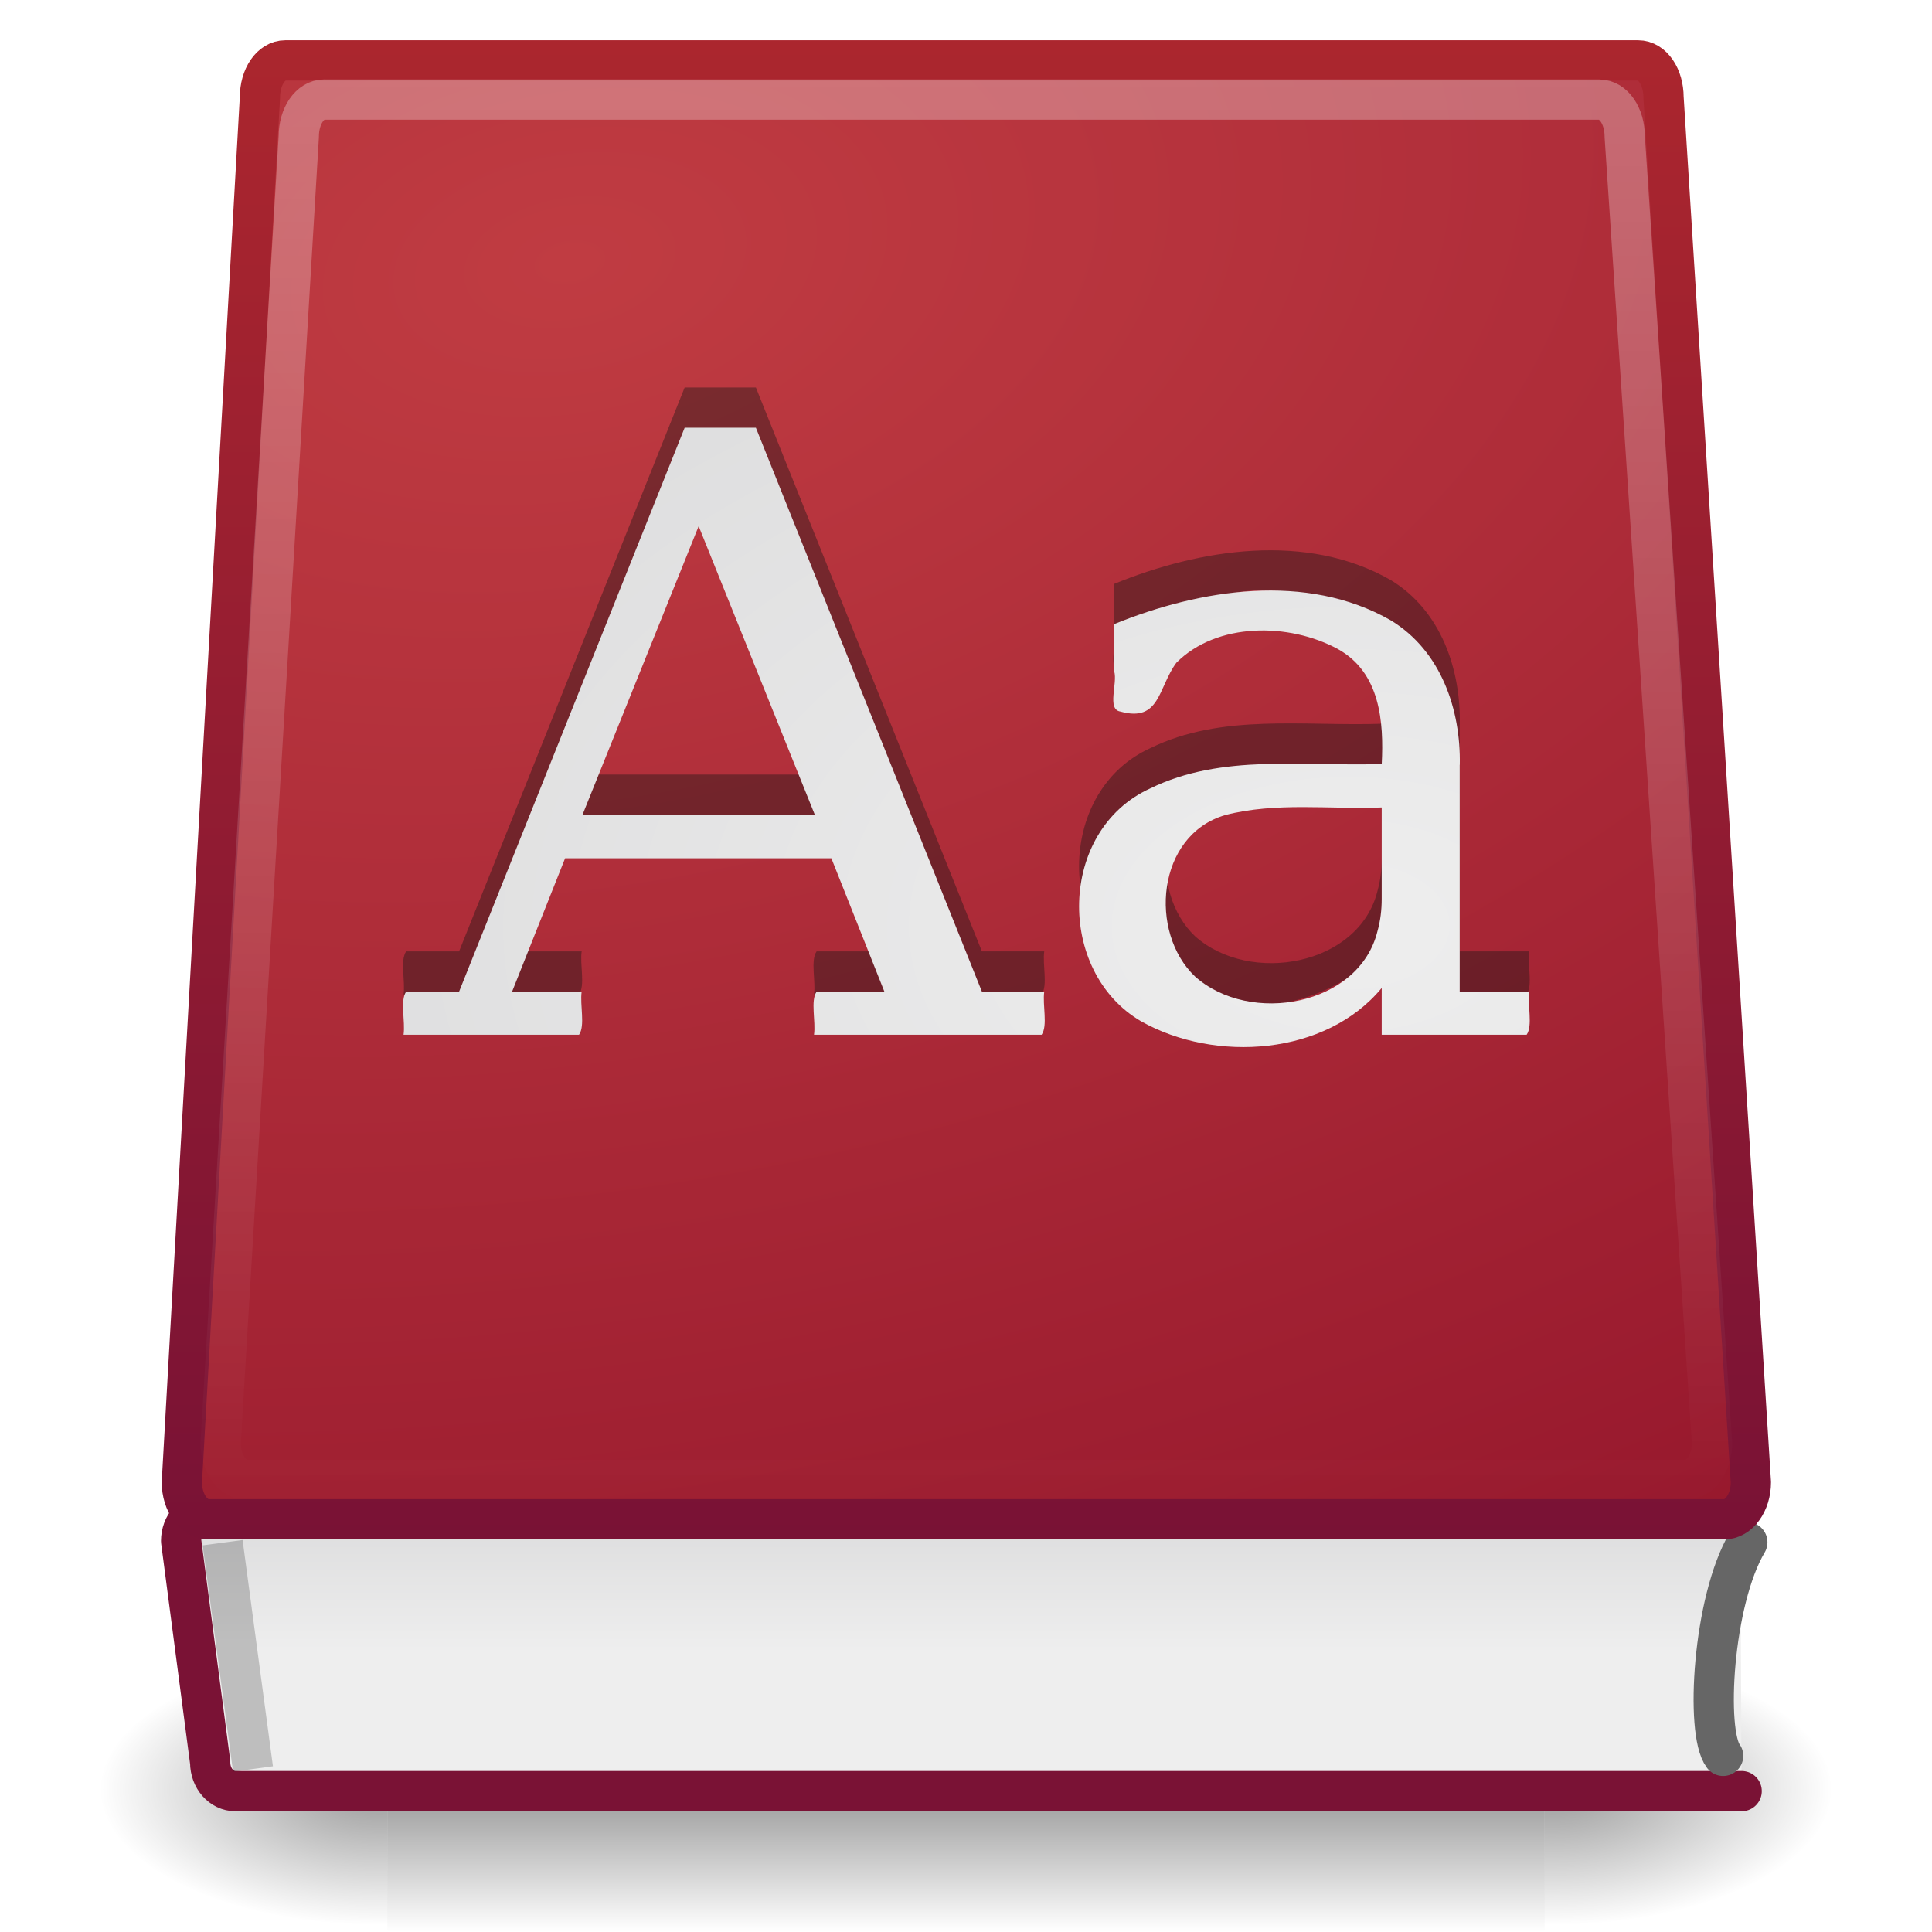
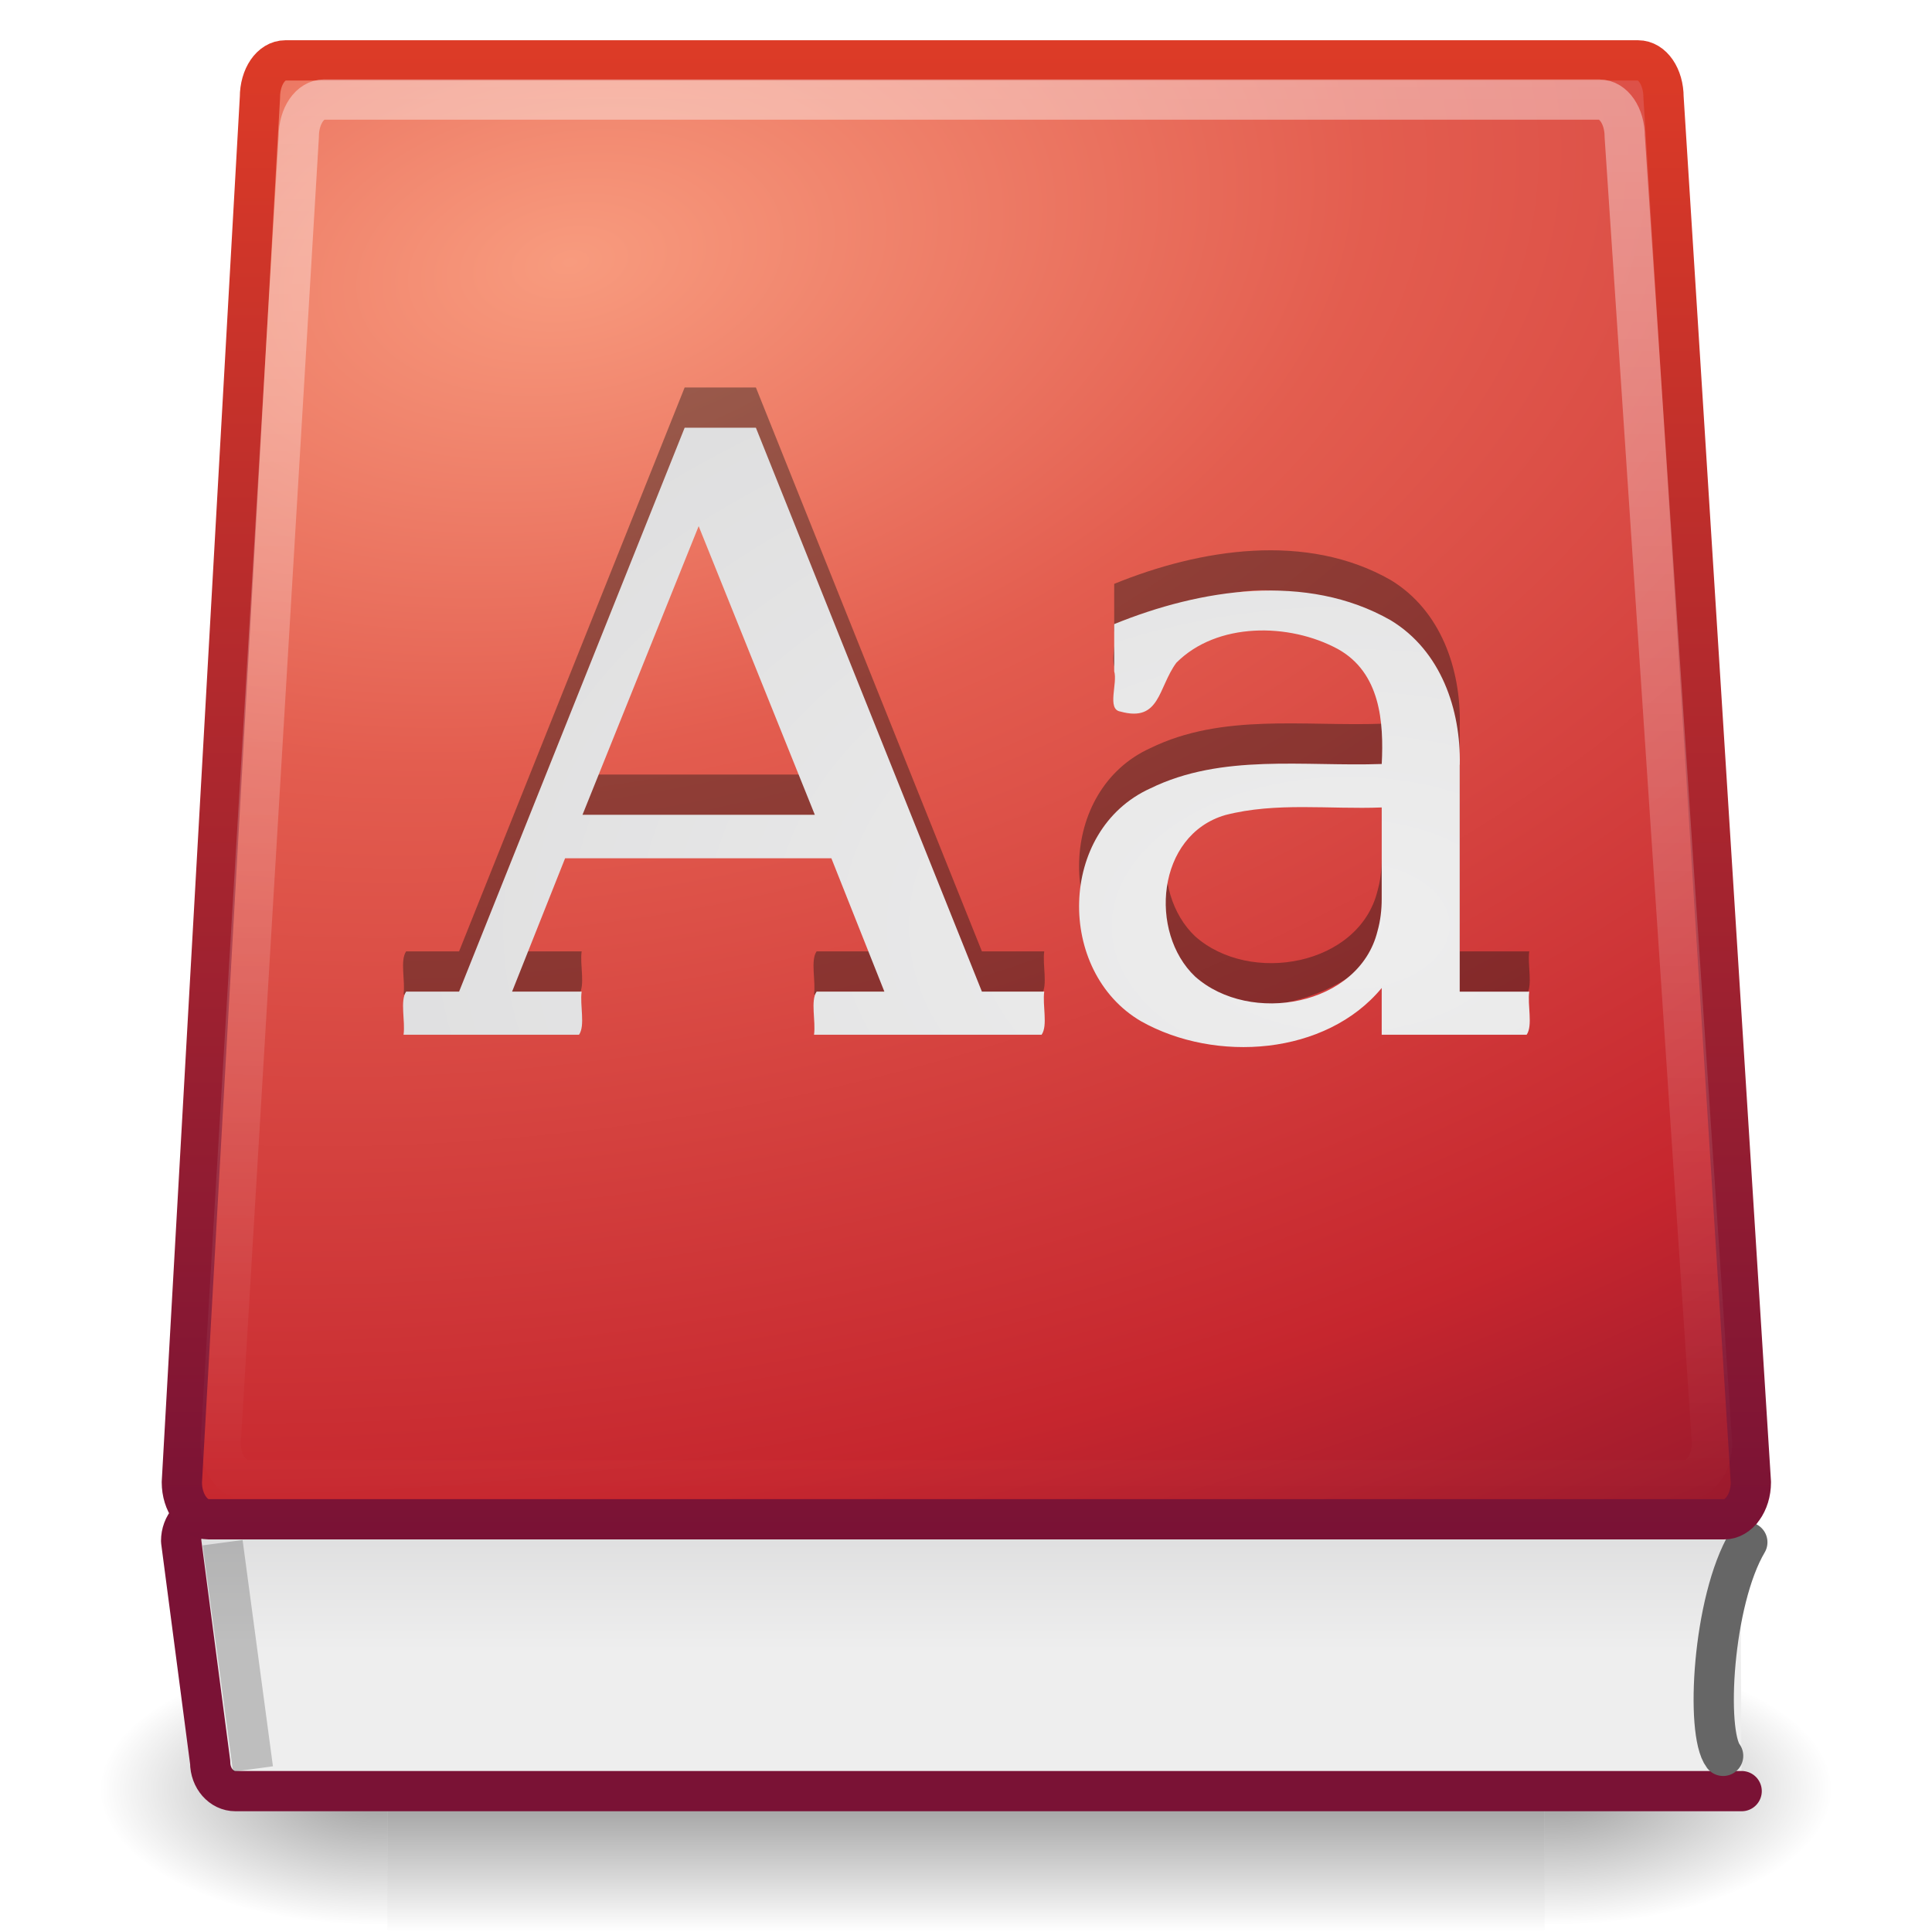
- <svg xmlns="http://www.w3.org/2000/svg" xmlns:xlink="http://www.w3.org/1999/xlink" version="1.1" width="48" height="48" id="svg4175">
+ <svg xmlns="http://www.w3.org/2000/svg" xmlns:xlink="http://www.w3.org/1999/xlink" width="48px" height="48px" id="svg4175" version="1.1">
  <defs id="defs4177">
-     <radialGradient cx="17.949" cy="25.435" r="13.428" fx="17.949" fy="25.435" id="radialGradient4096" xlink:href="#linearGradient2346" gradientUnits="userSpaceOnUse" gradientTransform="matrix(-0.00730508,-1.65404,2.625773,-0.01015361,-33.15921,52.94658)" />
+     <radialGradient xlink:href="#linearGradient2346" id="radialGradient4096" gradientUnits="userSpaceOnUse" gradientTransform="matrix(-0.00730508,-1.65404,2.625773,-0.01015361,-33.15921,52.94658)" cx="17.949" cy="25.435" fx="17.949" fy="25.435" r="13.428" />
    <linearGradient id="linearGradient2346">
-       <stop id="stop2348" style="stop-color:#eeeeee;stop-opacity:1" offset="0" />
-       <stop id="stop2350" style="stop-color:#d9d9da;stop-opacity:1" offset="1" />
+       <stop offset="0" style="stop-color:#eeeeee;stop-opacity:1" id="stop2348" />
+       <stop offset="1" style="stop-color:#d9d9da;stop-opacity:1" id="stop2350" />
    </linearGradient>
-     <linearGradient x1="25.579" y1="-0.026" x2="25.579" y2="36.394" id="linearGradient3033" xlink:href="#linearGradient3211" gradientUnits="userSpaceOnUse" gradientTransform="matrix(0.9642369,0,0,0.9729203,-0.6552693,1.99877)" />
+     <linearGradient xlink:href="#linearGradient3211" id="linearGradient3033" gradientUnits="userSpaceOnUse" gradientTransform="matrix(0.9642369,0,0,0.9729203,-0.6552693,1.99877)" x1="25.579" y1="-0.026" x2="25.579" y2="36.394" />
    <linearGradient id="linearGradient3211">
-       <stop id="stop3213" style="stop-color:#ffffff;stop-opacity:1" offset="0" />
-       <stop id="stop3215" style="stop-color:#ffffff;stop-opacity:0" offset="1" />
+       <stop offset="0" style="stop-color:white;stop-opacity:1" id="stop3213" />
+       <stop offset="1" style="stop-color:white;stop-opacity:0" id="stop3215" />
    </linearGradient>
-     <radialGradient cx="44.737" cy="21.47" r="20.714" fx="44.737" fy="21.47" id="radialGradient3038" xlink:href="#linearGradient3242" gradientUnits="userSpaceOnUse" gradientTransform="matrix(3.660839,-0.624941,0.3537217,2.210799,-157.2049,-12.99608)" />
+     <radialGradient xlink:href="#linearGradient3242" id="radialGradient3038" gradientUnits="userSpaceOnUse" gradientTransform="matrix(3.660839,-0.624941,0.3537217,2.210799,-157.2049,-12.99608)" cx="44.737" cy="21.47" fx="44.737" fy="21.47" r="20.714" />
    <linearGradient id="linearGradient3242">
-       <stop id="stop3248" style="stop-color:#c03c42;stop-opacity:1" offset="0" />
-       <stop id="stop3625" style="stop-color:#97182d;stop-opacity:1" offset="0.83" />
-       <stop id="stop3250" style="stop-color:#690b2c;stop-opacity:1" offset="1" />
+       <stop offset="0" style="stop-color:#f89b7e;stop-opacity:1" id="stop3244" />
+       <stop offset="0.262" style="stop-color:#e35d4f;stop-opacity:1" id="stop3246" />
+       <stop offset="0.661" style="stop-color:#c6262e;stop-opacity:1" id="stop3248" />
+       <stop offset="1" style="stop-color:#690b2c;stop-opacity:1" id="stop3250" />
    </linearGradient>
-     <linearGradient x1="24.009" y1="38.246" x2="24.009" y2="1" id="linearGradient4093" xlink:href="#linearGradient2490" gradientUnits="userSpaceOnUse" />
+     <linearGradient xlink:href="#linearGradient2490" id="linearGradient4093" x1="24.009" y1="38.246" x2="24.009" y2="1" gradientUnits="userSpaceOnUse" />
    <linearGradient id="linearGradient2490">
-       <stop id="stop2492" style="stop-color:#791235;stop-opacity:1" offset="0" />
-       <stop id="stop3627" style="stop-color:#ab262e;stop-opacity:1" offset="1" />
+       <stop offset="0" style="stop-color:#791235;stop-opacity:1" id="stop2492" />
+       <stop offset="1" style="stop-color:#dd3b27;stop-opacity:1" id="stop2494" />
    </linearGradient>
-     <linearGradient x1="21.136" y1="40.885" x2="21.136" y2="35.298" id="linearGradient3050" xlink:href="#linearGradient2346" gradientUnits="userSpaceOnUse" gradientTransform="matrix(0.8943253,0,0,0.7168952,3.038702,11.69494)" />
-     <linearGradient x1="302.857" y1="366.648" x2="302.857" y2="609.505" id="linearGradient3012" xlink:href="#linearGradient5048" gradientUnits="userSpaceOnUse" gradientTransform="matrix(2.774389,0,0,1.969706,-1892.179,-872.8854)" />
+     <linearGradient xlink:href="#linearGradient2346" id="linearGradient3050" gradientUnits="userSpaceOnUse" gradientTransform="matrix(0.8943253,0,0,0.7168952,3.038702,11.69494)" x1="21.136" y1="40.885" x2="21.136" y2="35.298" />
+     <linearGradient xlink:href="#linearGradient5048" id="linearGradient3012" gradientUnits="userSpaceOnUse" gradientTransform="matrix(2.774389,0,0,1.969706,-1892.179,-872.8854)" x1="302.857" y1="366.648" x2="302.857" y2="609.505" />
    <linearGradient id="linearGradient5048">
      <stop id="stop5050" style="stop-color:#000000;stop-opacity:0" offset="0" />
      <stop id="stop5056" style="stop-color:#000000;stop-opacity:1" offset="0.5" />
      <stop id="stop5052" style="stop-color:#000000;stop-opacity:0" offset="1" />
    </linearGradient>
-     <radialGradient cx="605.714" cy="486.648" r="117.143" fx="605.714" fy="486.648" id="radialGradient3014" xlink:href="#linearGradient5060" gradientUnits="userSpaceOnUse" gradientTransform="matrix(2.774389,0,0,1.969706,-1891.633,-872.8854)" />
+     <radialGradient xlink:href="#linearGradient5060" id="radialGradient3014" gradientUnits="userSpaceOnUse" gradientTransform="matrix(2.774389,0,0,1.969706,-1891.633,-872.8854)" cx="605.714" cy="486.648" fx="605.714" fy="486.648" r="117.143" />
    <linearGradient id="linearGradient5060">
      <stop id="stop5062" style="stop-color:#000000;stop-opacity:1" offset="0" />
      <stop id="stop5064" style="stop-color:#000000;stop-opacity:0" offset="1" />
    </linearGradient>
-     <radialGradient cx="605.714" cy="486.648" r="117.143" fx="605.714" fy="486.648" id="radialGradient4163" xlink:href="#linearGradient5060" gradientUnits="userSpaceOnUse" gradientTransform="matrix(-2.774389,0,0,1.969706,112.7623,-872.8854)" />
+     <radialGradient r="117.143" fy="486.648" fx="605.714" cy="486.648" cx="605.714" gradientTransform="matrix(-2.774389,0,0,1.969706,112.7623,-872.8854)" gradientUnits="userSpaceOnUse" id="radialGradient4163" xlink:href="#linearGradient5060" />
  </defs>
  <g id="layer1">
    <g transform="matrix(0.02146165,0,0,0.01463898,43.08876,43.20339)" id="g8875">
      <rect width="1339.633" height="478.357" x="-1559.252" y="-150.697" id="rect8877" style="opacity:0.402;fill:url(#linearGradient3012);fill-opacity:1;fill-rule:nonzero;stroke:none;stroke-width:1;marker:none;visibility:visible;display:inline;overflow:visible" />
      <path d="m -219.619,-150.68 c 0,0 0,478.331 0,478.331 142.874,0.9 345.4,-107.17 345.4,-239.196 0,-132.027 -159.437,-239.135 -345.4,-239.135 z" id="path8879" style="opacity:0.402;fill:url(#radialGradient3014);fill-opacity:1;fill-rule:nonzero;stroke:none;stroke-width:1;marker:none;visibility:visible;display:inline;overflow:visible" />
      <path d="m -1559.252,-150.68 c 0,0 0,478.331 0,478.331 -142.874,0.9 -345.4,-107.17 -345.4,-239.196 0,-132.027 159.437,-239.135 345.4,-239.135 z" id="path8881" style="opacity:0.402;fill:url(#radialGradient4163);fill-opacity:1;fill-rule:nonzero;stroke:none;stroke-width:1;marker:none;visibility:visible;display:inline;overflow:visible" />
    </g>
    <path d="m 43.271,44.5 -37.422,0 c -0.347,0 -0.627,-0.318 -0.627,-0.713 L 4.5,38.286 c 0,-0.395 0.279,-0.713 0.627,-0.713 l 38.104,0" id="rect8840" style="fill:url(#linearGradient3050);fill-opacity:1;fill-rule:nonzero;stroke:#7a1235;stroke-width:1;stroke-linecap:round;stroke-linejoin:round;stroke-miterlimit:4;stroke-opacity:1;stroke-dasharray:none;stroke-dashoffset:0.06;marker:none;visibility:visible;display:inline;overflow:visible;enable-background:accumulate" />
    <path d="m 42.811,43.624 c -0.444,-0.582 -0.263,-3.849 0.601,-5.307" id="path9017" style="fill:none;stroke:#666666;stroke-width:1;stroke-linecap:round;stroke-linejoin:miter;stroke-miterlimit:4;stroke-opacity:1;stroke-dasharray:none" />
    <path d="m 7.09,1.5 c -0.355,0 -0.632,0.406 -0.632,0.92 L 4.518,36.826 c 0,0.514 0.304,0.92 0.659,0.92 l 37.664,0 c 0.355,1e-6 0.659,-0.406 0.659,-0.92 l -2.17,-34.406 c 1e-6,-0.514 -0.277,-0.92 -0.632,-0.92 l -33.608,0 z" id="rect8064" style="fill:url(#radialGradient3038);fill-opacity:1;fill-rule:nonzero;stroke:url(#linearGradient4093);stroke-width:1;stroke-linecap:round;stroke-linejoin:round;stroke-miterlimit:4;stroke-opacity:1;stroke-dasharray:none;stroke-dashoffset:0.06;marker:none;visibility:visible;display:inline;overflow:visible;enable-background:accumulate" />
    <path d="M 6.219,43.454 5.598,38.823" id="path3267" style="opacity:0.2;fill:none;stroke:#000000;stroke-width:1px;stroke-linecap:square;stroke-linejoin:miter;stroke-opacity:1" />
-     <path d="m 8.055,2.473 c -0.355,0 -0.632,0.406 -0.632,0.92 L 5.482,35.853 c 0,0.514 0.304,0.92 0.659,0.92 l 35.735,0 c 0.355,1e-6 0.659,-0.406 0.659,-0.92 L 40.366,3.394 c 10e-7,-0.514 -0.277,-0.92 -0.632,-0.92 l -31.679,0 z" id="path2868" style="opacity:0.3;fill:none;stroke:url(#linearGradient3033);stroke-width:1;stroke-linecap:round;stroke-linejoin:round;stroke-miterlimit:4;stroke-opacity:1;stroke-dasharray:none;stroke-dashoffset:0.06;marker:none;visibility:visible;display:inline;overflow:visible;enable-background:accumulate" />
-     <path d="m 14.471,19.243 c 1.924,0 3.848,0 5.773,0 -0.962,-2.39 -1.924,-4.781 -2.886,-7.171 -0.962,2.39 -1.924,4.781 -2.886,7.171 z m -4.445,5.464 c 0.048,-0.332 -0.093,-0.845 0.065,-1.071 0.438,0 0.877,0 1.315,0 1.868,-4.67 3.736,-9.339 5.604,-14.009 0.59,0 1.18,0 1.77,0 1.872,4.67 3.743,9.339 5.615,14.009 0.516,0 1.032,0 1.549,0 -0.048,0.332 0.093,0.845 -0.065,1.071 -1.885,0 -3.77,0 -5.655,0 0.048,-0.332 -0.093,-0.845 0.065,-1.071 0.561,0 1.122,0 1.683,0 -0.439,-1.104 -0.878,-2.209 -1.317,-3.313 -2.205,0 -4.41,0 -6.615,0 -0.439,1.104 -0.878,2.209 -1.317,3.313 0.576,0 1.152,0 1.728,0 -0.048,0.332 0.093,0.845 -0.065,1.071 -1.453,0 -2.906,0 -4.359,0 z m 24.302,-3.373 c 0,-0.758 0,-1.515 0,-2.273 -1.295,0.051 -2.622,-0.138 -3.887,0.189 -1.71,0.5 -1.906,2.917 -0.748,4.013 1.366,1.214 4.072,0.728 4.53,-1.127 0.074,-0.261 0.105,-0.532 0.105,-0.802 z m 1.938,-3.333 c 0,1.879 0,3.757 0,5.636 0.576,0 1.152,0 1.728,0 -0.048,0.332 0.093,0.845 -0.065,1.071 -1.2,0 -2.4,0 -3.601,0 0,-0.387 0,-0.774 0,-1.162 -1.387,1.678 -4.13,1.867 -5.977,0.828 -2.117,-1.235 -2.065,-4.746 0.227,-5.786 1.784,-0.874 3.825,-0.539 5.751,-0.607 0.053,-1.041 -0.033,-2.268 -1.09,-2.856 -1.214,-0.657 -3.005,-0.671 -4.013,0.341 -0.457,0.62 -0.401,1.486 -1.391,1.212 -0.342,-0.054 -0.063,-0.705 -0.153,-1 0,-0.391 0,-0.781 0,-1.172 2.135,-0.871 4.778,-1.291 6.87,-0.095 1.255,0.76 1.743,2.228 1.716,3.589 z" id="text3323-5" style="font-size:21.125px;font-style:normal;font-variant:normal;font-weight:normal;font-stretch:normal;opacity:0.4;fill:#141414;fill-opacity:1;stroke:none;font-family:Serif;-inkscape-font-specification:Serif" />
-     <path d="m 14.471,20.243 c 1.924,0 3.848,0 5.773,0 -0.962,-2.39 -1.924,-4.781 -2.886,-7.171 -0.962,2.39 -1.924,4.781 -2.886,7.171 z m -4.445,5.464 c 0.048,-0.332 -0.093,-0.845 0.065,-1.071 0.438,0 0.877,0 1.315,0 1.868,-4.67 3.736,-9.339 5.604,-14.009 0.59,0 1.18,0 1.77,0 1.872,4.67 3.743,9.339 5.615,14.009 0.516,0 1.032,0 1.549,0 -0.048,0.332 0.093,0.845 -0.065,1.071 -1.885,0 -3.77,0 -5.655,0 0.048,-0.332 -0.093,-0.845 0.065,-1.071 0.561,0 1.122,0 1.683,0 -0.439,-1.104 -0.878,-2.209 -1.317,-3.313 -2.205,0 -4.41,0 -6.615,0 -0.439,1.104 -0.878,2.209 -1.317,3.313 0.576,0 1.152,0 1.728,0 -0.048,0.332 0.093,0.845 -0.065,1.071 -1.453,0 -2.906,0 -4.359,0 z m 24.302,-3.373 c 0,-0.758 0,-1.515 0,-2.273 -1.295,0.051 -2.622,-0.138 -3.887,0.189 -1.71,0.5 -1.906,2.917 -0.748,4.013 1.366,1.214 4.072,0.728 4.53,-1.127 0.074,-0.261 0.105,-0.532 0.105,-0.802 z m 1.938,-3.333 c 0,1.879 0,3.757 0,5.636 0.576,0 1.152,0 1.728,0 -0.048,0.332 0.093,0.845 -0.065,1.071 -1.2,0 -2.4,0 -3.601,0 0,-0.387 0,-0.774 0,-1.162 -1.387,1.678 -4.13,1.867 -5.977,0.828 -2.117,-1.235 -2.065,-4.746 0.227,-5.786 1.784,-0.874 3.825,-0.539 5.751,-0.607 0.053,-1.041 -0.033,-2.268 -1.09,-2.856 -1.214,-0.657 -3.005,-0.671 -4.013,0.341 -0.457,0.62 -0.401,1.486 -1.391,1.212 -0.342,-0.054 -0.063,-0.705 -0.153,-1 0,-0.391 0,-0.781 0,-1.172 2.135,-0.871 4.778,-1.291 6.87,-0.095 1.255,0.76 1.743,2.228 1.716,3.589 z" id="text2537-9" style="font-size:21.125px;font-style:normal;font-variant:normal;font-weight:normal;font-stretch:normal;fill:url(#radialGradient4096);fill-opacity:1;stroke:none;font-family:Serif;-inkscape-font-specification:Serif" />
+     <path d="m 8.055,2.473 c -0.355,0 -0.632,0.406 -0.632,0.92 L 5.482,35.853 c 0,0.514 0.304,0.92 0.659,0.92 l 35.735,0 c 0.355,1e-6 0.659,-0.406 0.659,-0.92 L 40.366,3.394 c 10e-7,-0.514 -0.277,-0.92 -0.632,-0.92 l -31.679,0 z" id="path2868" style="opacity:0.4;fill:none;stroke:url(#linearGradient3033);stroke-width:1;stroke-linecap:round;stroke-linejoin:round;stroke-miterlimit:4;stroke-opacity:1;stroke-dasharray:none;stroke-dashoffset:0.06;marker:none;visibility:visible;display:inline;overflow:visible;enable-background:accumulate" />
+     <path style="font-size:21.125px;font-style:normal;font-variant:normal;font-weight:normal;font-stretch:normal;opacity:0.4;fill:#141414;fill-opacity:1;stroke:none;font-family:Serif;-inkscape-font-specification:Serif" d="m 14.471,19.243 c 1.924,0 3.848,0 5.773,0 -0.962,-2.39 -1.924,-4.781 -2.886,-7.171 -0.962,2.39 -1.924,4.781 -2.886,7.171 z m -4.445,5.464 c 0.048,-0.332 -0.093,-0.845 0.065,-1.071 0.438,0 0.877,0 1.315,0 1.868,-4.67 3.736,-9.339 5.604,-14.009 0.59,0 1.18,0 1.77,0 1.872,4.67 3.743,9.339 5.615,14.009 0.516,0 1.032,0 1.549,0 -0.048,0.332 0.093,0.845 -0.065,1.071 -1.885,0 -3.77,0 -5.655,0 0.048,-0.332 -0.093,-0.845 0.065,-1.071 0.561,0 1.122,0 1.683,0 -0.439,-1.104 -0.878,-2.209 -1.317,-3.313 -2.205,0 -4.41,0 -6.615,0 -0.439,1.104 -0.878,2.209 -1.317,3.313 0.576,0 1.152,0 1.728,0 -0.048,0.332 0.093,0.845 -0.065,1.071 -1.453,0 -2.906,0 -4.359,0 z m 24.302,-3.373 c 0,-0.758 0,-1.515 0,-2.273 -1.295,0.051 -2.622,-0.138 -3.887,0.189 -1.71,0.5 -1.906,2.917 -0.748,4.013 1.366,1.214 4.072,0.728 4.53,-1.127 0.074,-0.261 0.105,-0.532 0.105,-0.802 z m 1.938,-3.333 c 0,1.879 0,3.757 0,5.636 0.576,0 1.152,0 1.728,0 -0.048,0.332 0.093,0.845 -0.065,1.071 -1.2,0 -2.4,0 -3.601,0 0,-0.387 0,-0.774 0,-1.162 -1.387,1.678 -4.13,1.867 -5.977,0.828 -2.117,-1.235 -2.065,-4.746 0.227,-5.786 1.784,-0.874 3.825,-0.539 5.751,-0.607 0.053,-1.041 -0.033,-2.268 -1.09,-2.856 -1.214,-0.657 -3.005,-0.671 -4.013,0.341 -0.457,0.62 -0.401,1.486 -1.391,1.212 -0.342,-0.054 -0.063,-0.705 -0.153,-1 0,-0.391 0,-0.781 0,-1.172 2.135,-0.871 4.778,-1.291 6.87,-0.095 1.255,0.76 1.743,2.228 1.716,3.589 z" id="text3323-5" />
+     <path style="font-size:21.125px;font-style:normal;font-variant:normal;font-weight:normal;font-stretch:normal;fill:url(#radialGradient4096);fill-opacity:1;stroke:none;font-family:Serif;-inkscape-font-specification:Serif" d="m 14.471,20.243 c 1.924,0 3.848,0 5.773,0 -0.962,-2.39 -1.924,-4.781 -2.886,-7.171 -0.962,2.39 -1.924,4.781 -2.886,7.171 z m -4.445,5.464 c 0.048,-0.332 -0.093,-0.845 0.065,-1.071 0.438,0 0.877,0 1.315,0 1.868,-4.67 3.736,-9.339 5.604,-14.009 0.59,0 1.18,0 1.77,0 1.872,4.67 3.743,9.339 5.615,14.009 0.516,0 1.032,0 1.549,0 -0.048,0.332 0.093,0.845 -0.065,1.071 -1.885,0 -3.77,0 -5.655,0 0.048,-0.332 -0.093,-0.845 0.065,-1.071 0.561,0 1.122,0 1.683,0 -0.439,-1.104 -0.878,-2.209 -1.317,-3.313 -2.205,0 -4.41,0 -6.615,0 -0.439,1.104 -0.878,2.209 -1.317,3.313 0.576,0 1.152,0 1.728,0 -0.048,0.332 0.093,0.845 -0.065,1.071 -1.453,0 -2.906,0 -4.359,0 z m 24.302,-3.373 c 0,-0.758 0,-1.515 0,-2.273 -1.295,0.051 -2.622,-0.138 -3.887,0.189 -1.71,0.5 -1.906,2.917 -0.748,4.013 1.366,1.214 4.072,0.728 4.53,-1.127 0.074,-0.261 0.105,-0.532 0.105,-0.802 z m 1.938,-3.333 c 0,1.879 0,3.757 0,5.636 0.576,0 1.152,0 1.728,0 -0.048,0.332 0.093,0.845 -0.065,1.071 -1.2,0 -2.4,0 -3.601,0 0,-0.387 0,-0.774 0,-1.162 -1.387,1.678 -4.13,1.867 -5.977,0.828 -2.117,-1.235 -2.065,-4.746 0.227,-5.786 1.784,-0.874 3.825,-0.539 5.751,-0.607 0.053,-1.041 -0.033,-2.268 -1.09,-2.856 -1.214,-0.657 -3.005,-0.671 -4.013,0.341 -0.457,0.62 -0.401,1.486 -1.391,1.212 -0.342,-0.054 -0.063,-0.705 -0.153,-1 0,-0.391 0,-0.781 0,-1.172 2.135,-0.871 4.778,-1.291 6.87,-0.095 1.255,0.76 1.743,2.228 1.716,3.589 z" id="text2537-9" />
  </g>
</svg>
